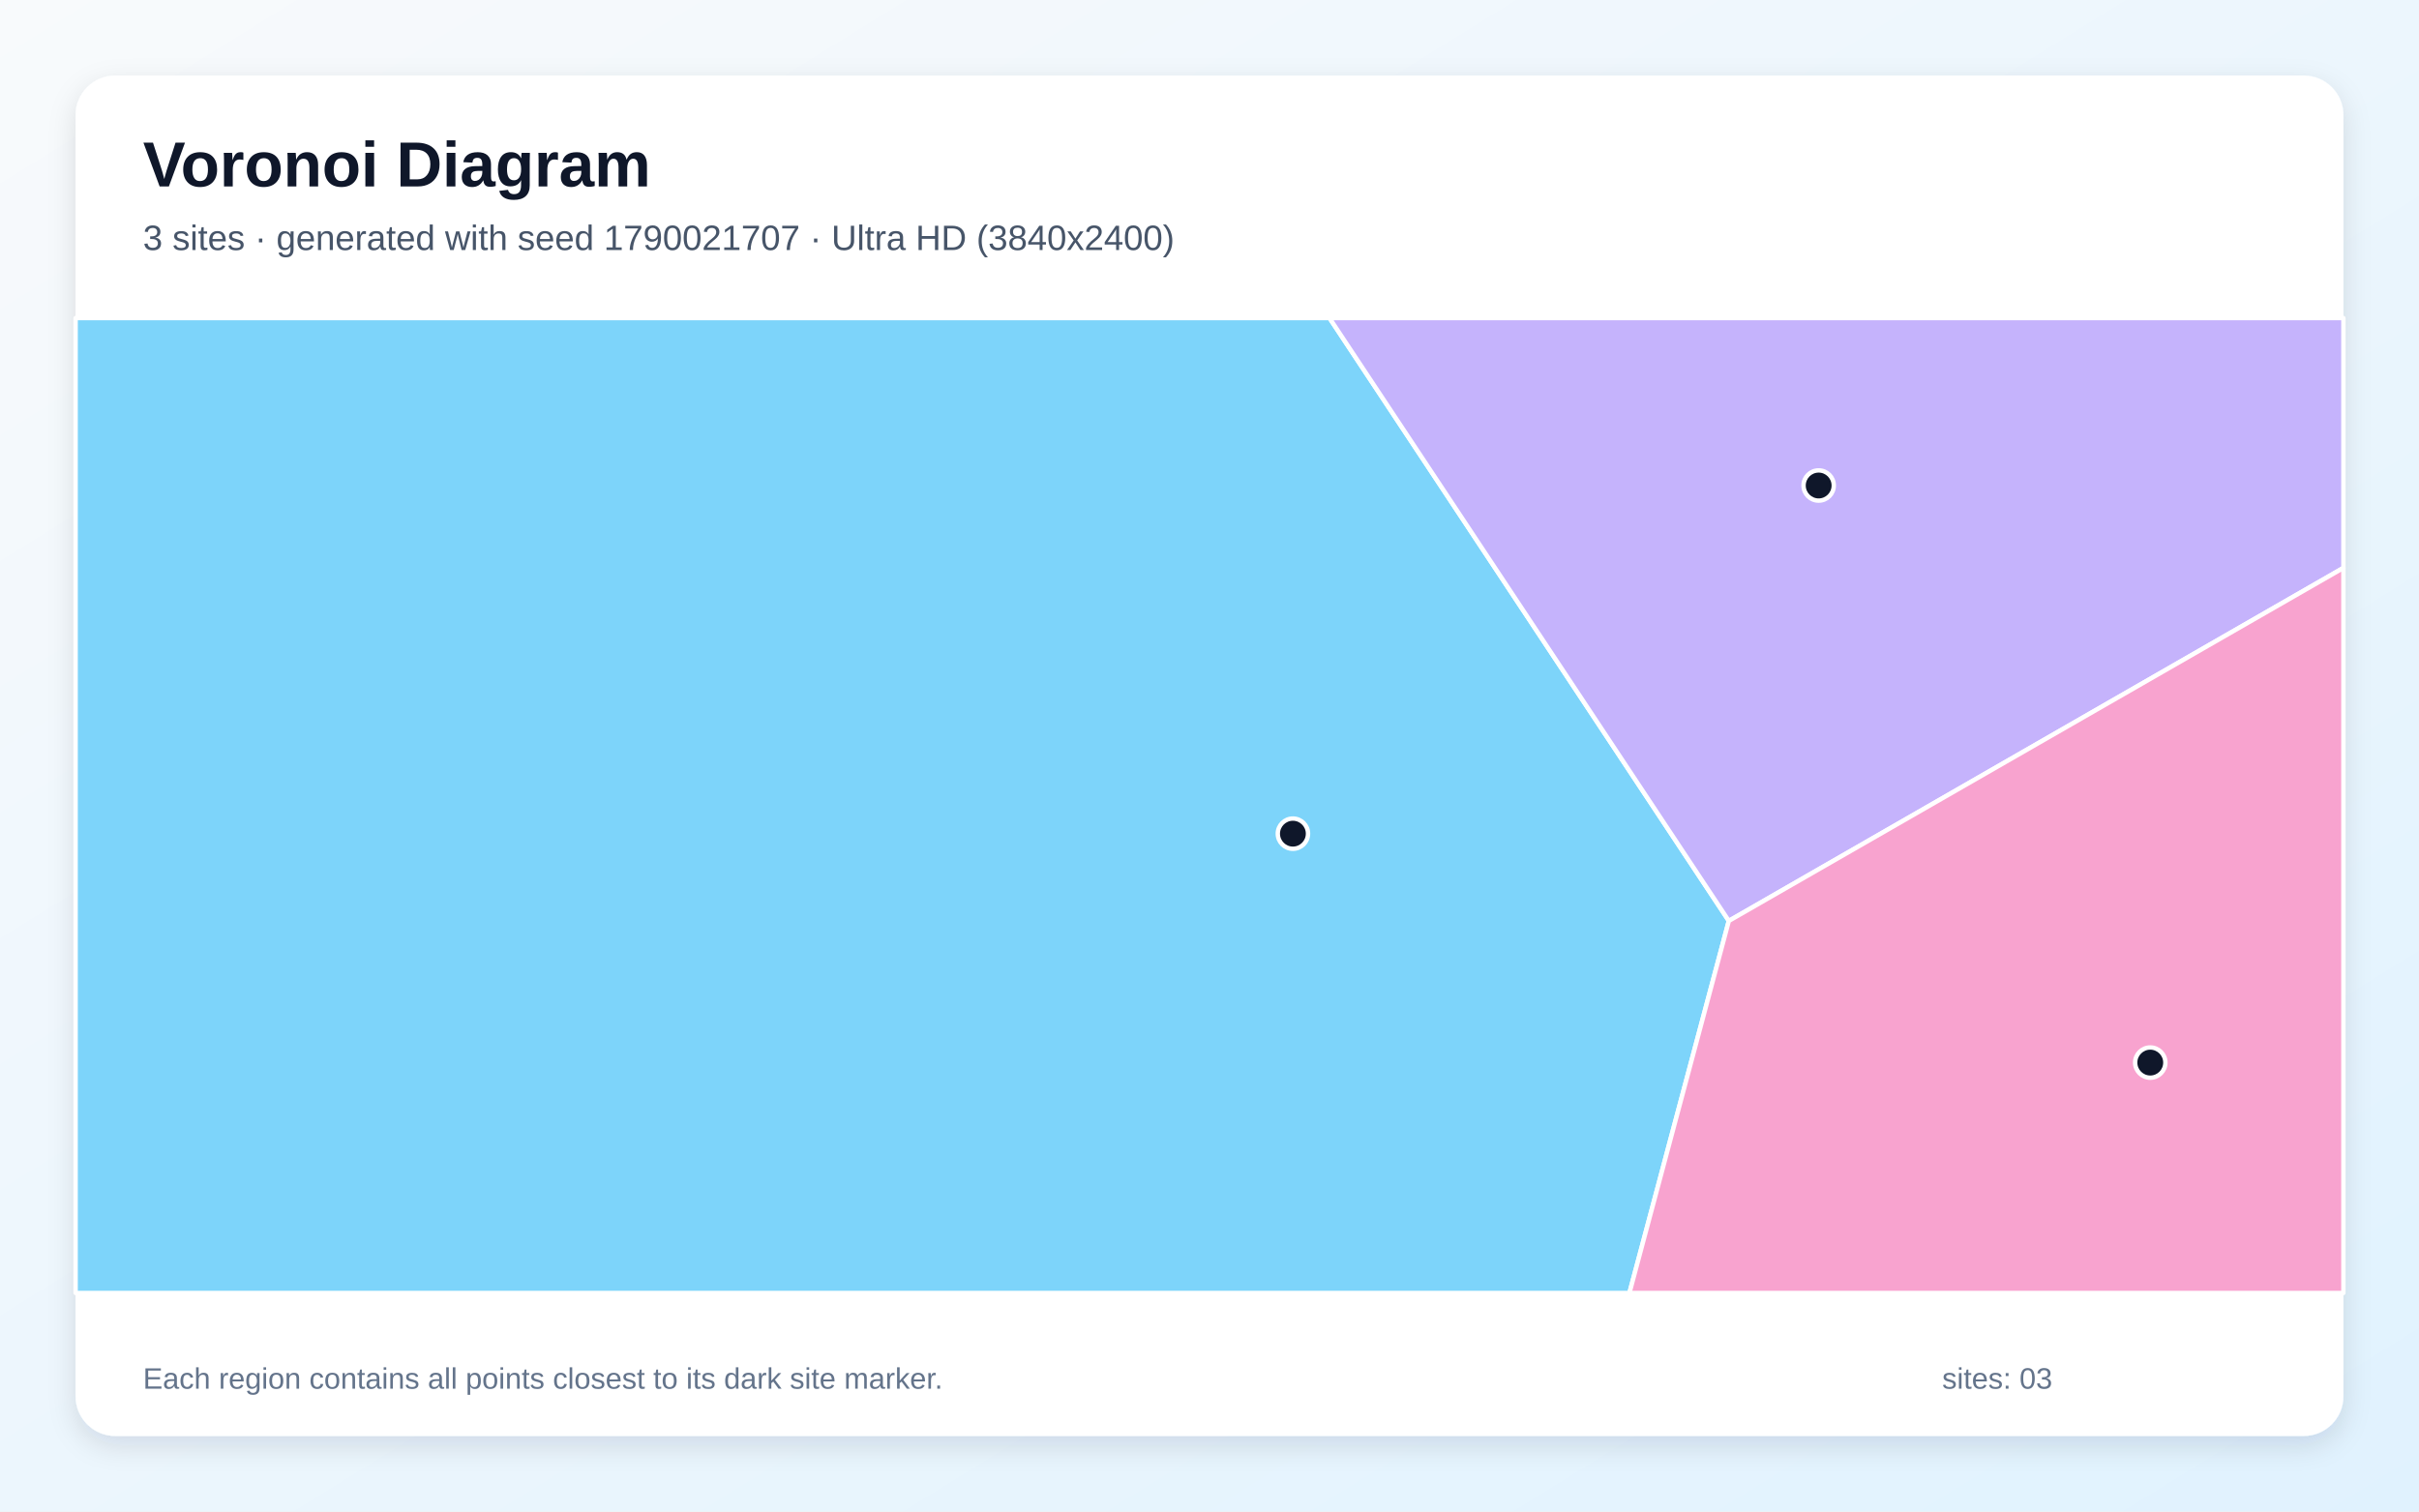
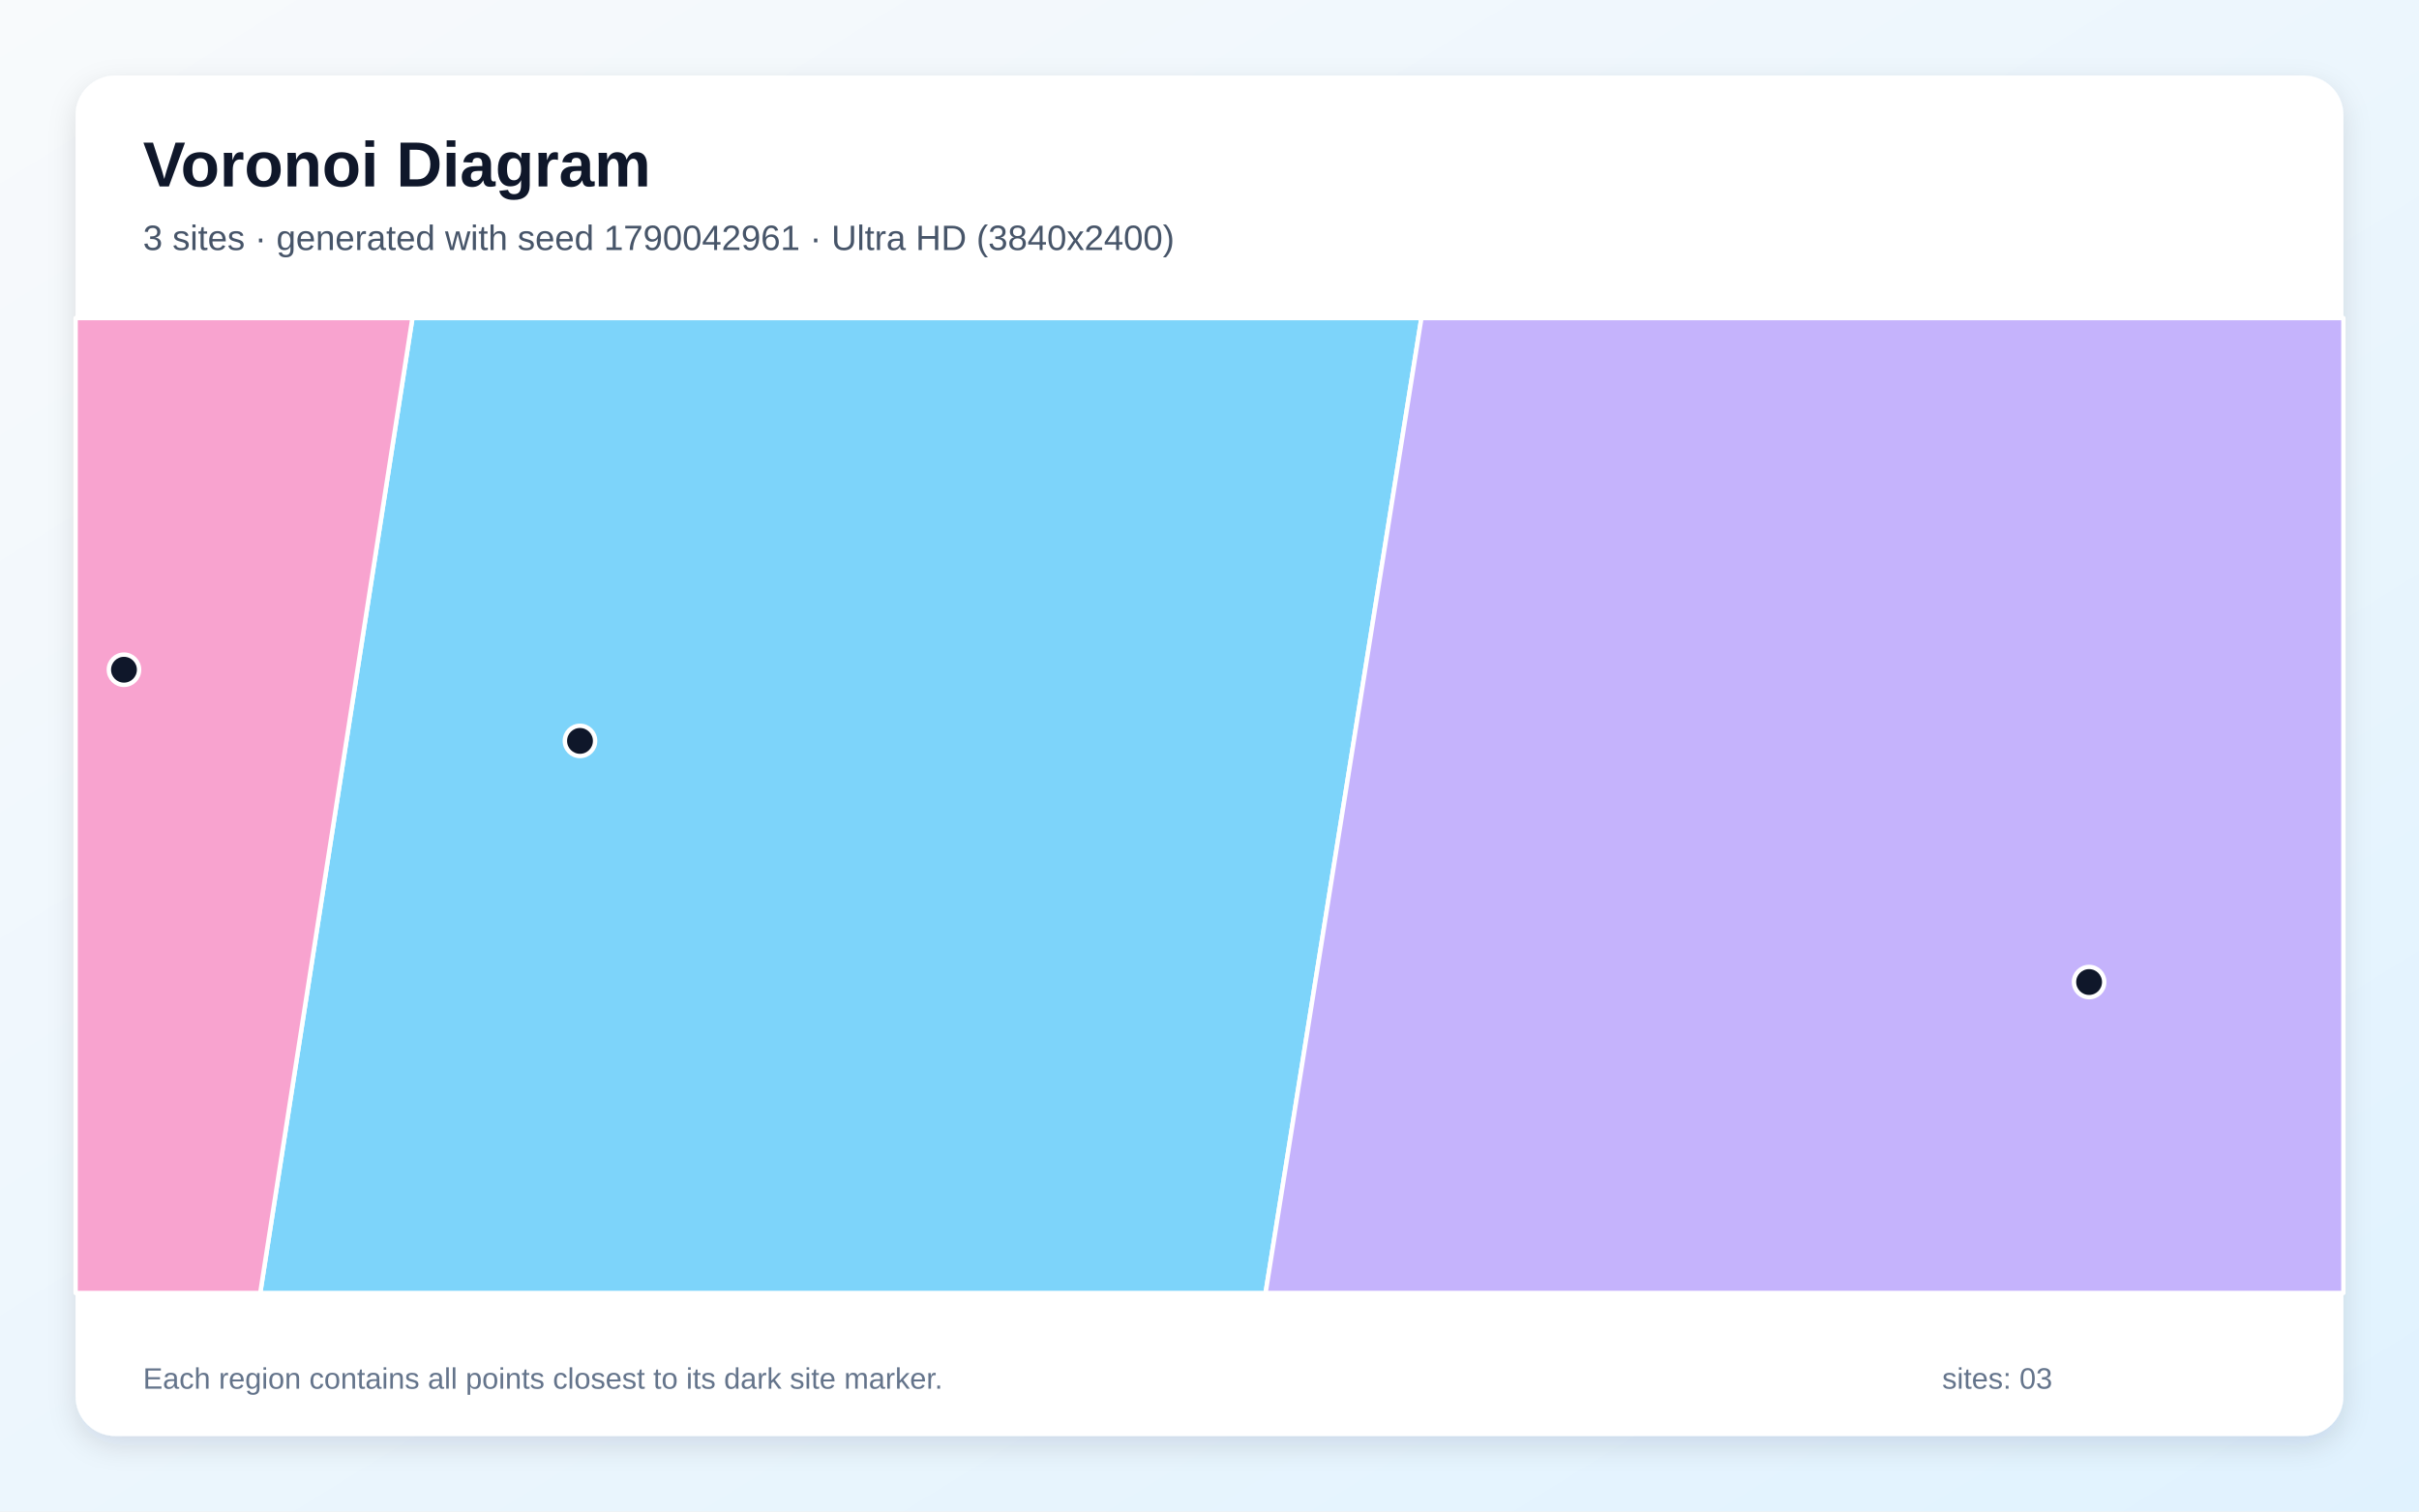
<svg xmlns="http://www.w3.org/2000/svg" width="3840" height="2400" viewBox="0 0 3840 2400" role="img" aria-labelledby="title description">
  <defs>
    <linearGradient id="background" x1="0" y1="0" x2="1" y2="1">
      <stop stop-color="#F8FAFC" />
      <stop offset="1" stop-color="#E0F2FE" />
    </linearGradient>
    <filter id="shadow" x="-5%" y="-5%" width="110%" height="110%">
      <feDropShadow dx="0" dy="15" stdDeviation="22" flood-color="#0F172A" flood-opacity=".12" />
    </filter>
  </defs>
  <rect width="3840" height="2400" fill="url(#background)" />
  <rect x="120" y="120" width="3600" height="2160" rx="63" fill="#FFFFFF" filter="url(#shadow)" />
  <g font-family="Arial, sans-serif">
    <text x="227" y="296" font-size="101" font-weight="700" fill="#0F172A">Voronoi Diagram</text>
-     <text x="227" y="397" font-size="56" fill="#475569">3 sites · generated with seed 1790021707 · Ultra HD (3840x2400)</text>
+     <text x="227" y="397" font-size="56" fill="#475569">3 sites · generated with seed 1790042961 · Ultra HD (3840x2400)</text>
  </g>
  <g stroke="#FFFFFF" stroke-width="7" stroke-linejoin="round">
-     <polygon points="120.0,505.0 2110.5,505.0 2744.4,1462.2 2586.6,2053.0 120.0,2053.0" fill="#38BDF8" fill-opacity="0.65" />
-     <polygon points="2744.4,1462.2 2110.5,505.0 3720.0,505.0 3720.0,901.7" fill="#A78BFA" fill-opacity="0.65" />
-     <polygon points="2744.4,1462.2 3720.0,901.7 3720.0,2053.0 2586.6,2053.0" fill="#F472B6" fill-opacity="0.65" />
+     <polygon points="654.7,505.0 2256.4,505.0 2009.0,2053.0 413.1,2053.0" fill="#38BDF8" fill-opacity="0.65" />
+     <polygon points="2256.4,505.0 3720.0,505.0 3720.0,2053.0 2009.0,2053.0" fill="#A78BFA" fill-opacity="0.65" />
+     <polygon points="120.0,505.0 654.7,505.0 413.1,2053.0 120.0,2053.0" fill="#F472B6" fill-opacity="0.65" />
  </g>
  <g>
-     <circle cx="2052.4" cy="1323.7" r="24" fill="#0F172A" stroke="#FFFFFF" stroke-width="7" />
-     <circle cx="2887.0" cy="770.9" r="24" fill="#0F172A" stroke="#FFFFFF" stroke-width="7" />
-     <circle cx="3413.4" cy="1687.2" r="24" fill="#0F172A" stroke="#FFFFFF" stroke-width="7" />
+     <circle cx="920.7" cy="1176.4" r="24" fill="#0F172A" stroke="#FFFFFF" stroke-width="7" />
+     <circle cx="3316.3" cy="1559.3" r="24" fill="#0F172A" stroke="#FFFFFF" stroke-width="7" />
+     <circle cx="196.8" cy="1063.4" r="24" fill="#0F172A" stroke="#FFFFFF" stroke-width="7" />
  </g>
  <g font-family="Arial, sans-serif" font-size="47" fill="#64748B">
    <text x="227" y="2205">Each region contains all points closest to its dark site marker.</text>
    <text x="3083" y="2205">sites: 03</text>
  </g>
</svg>
